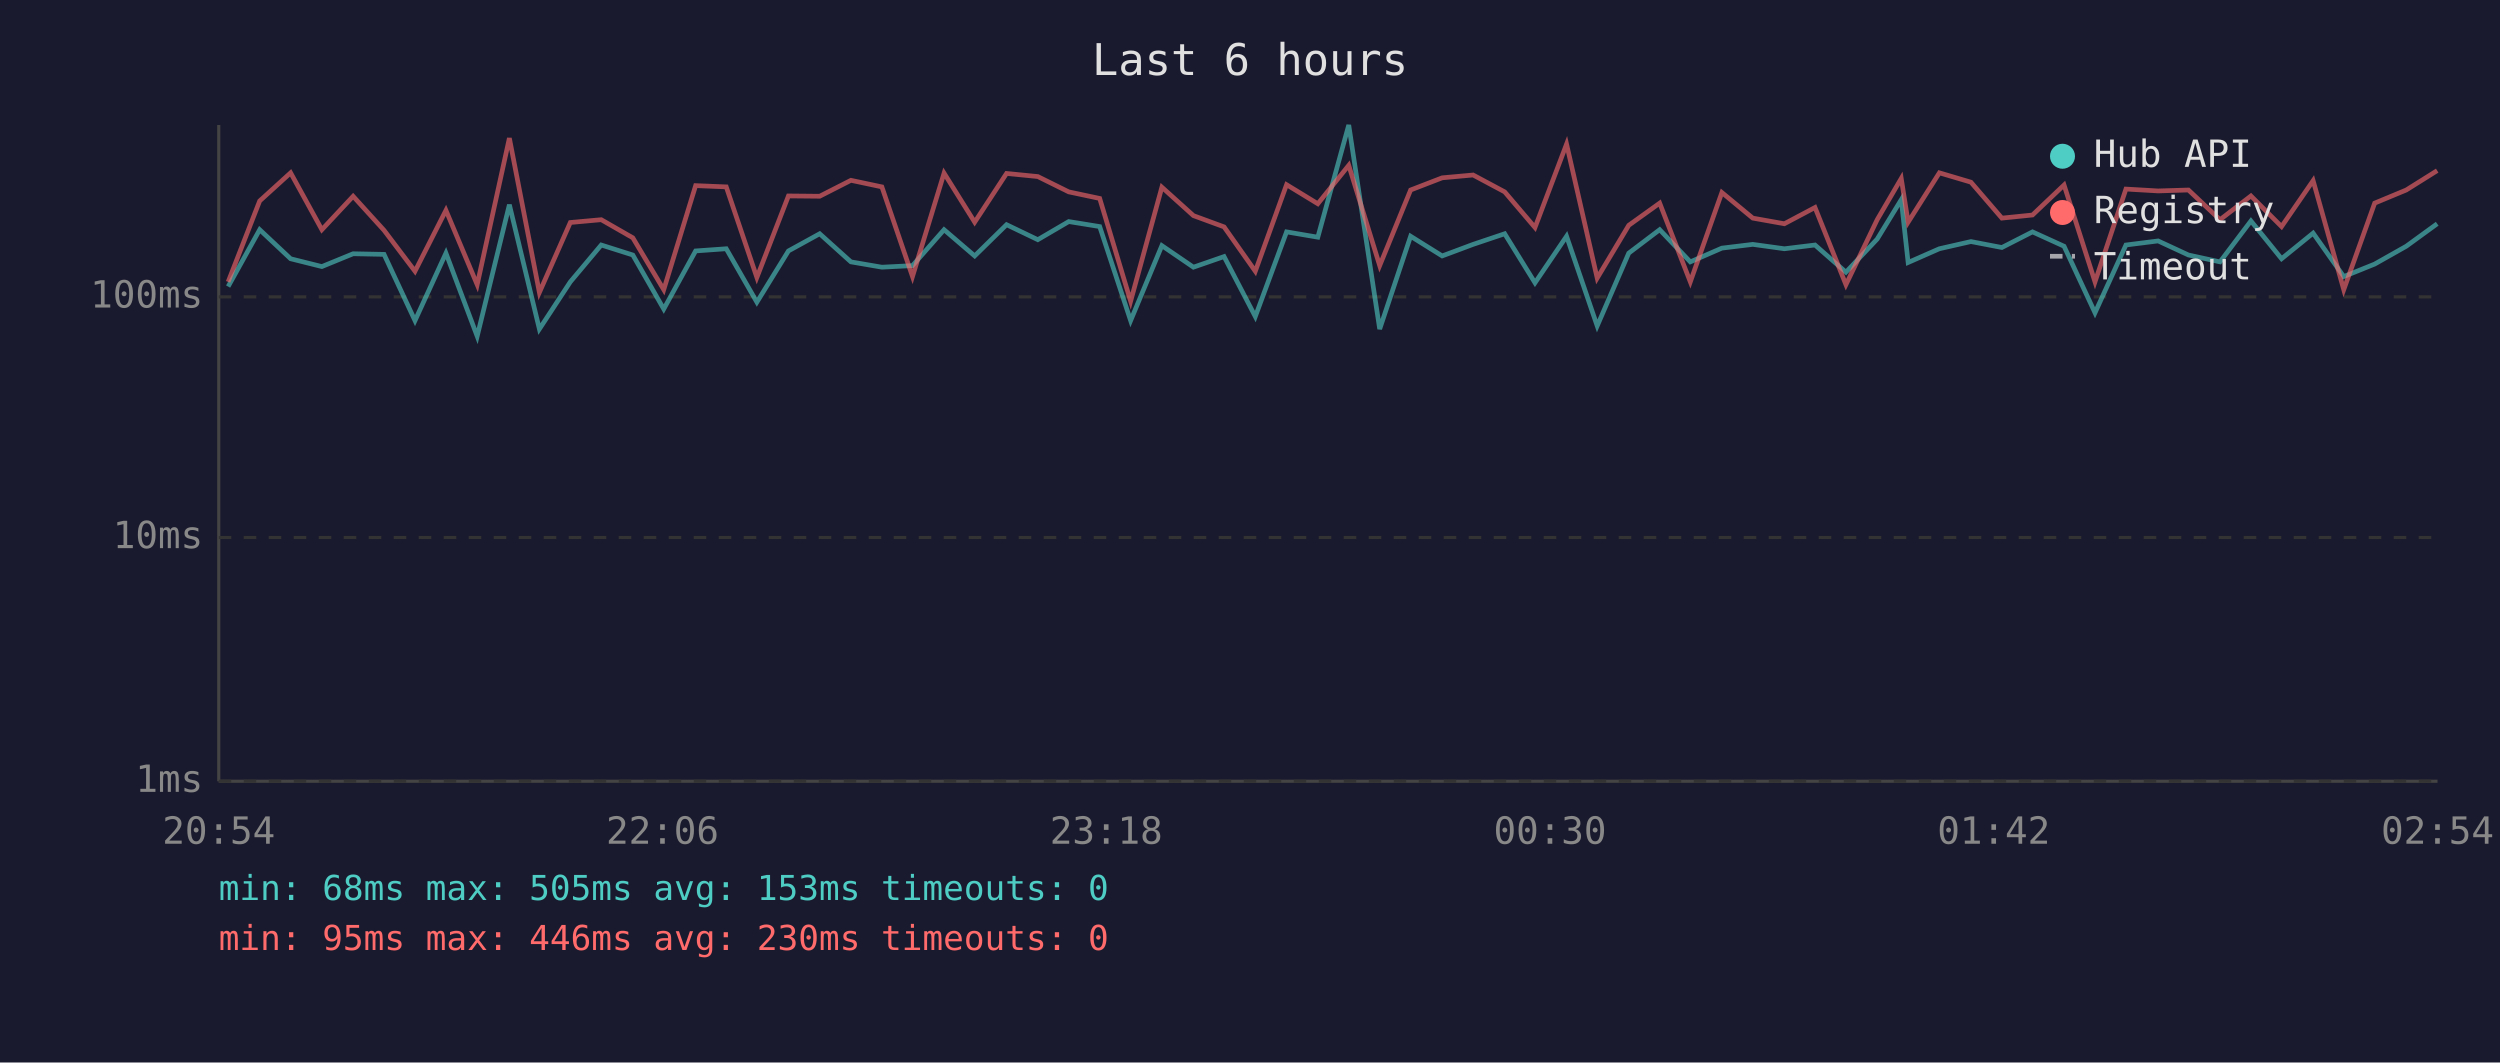
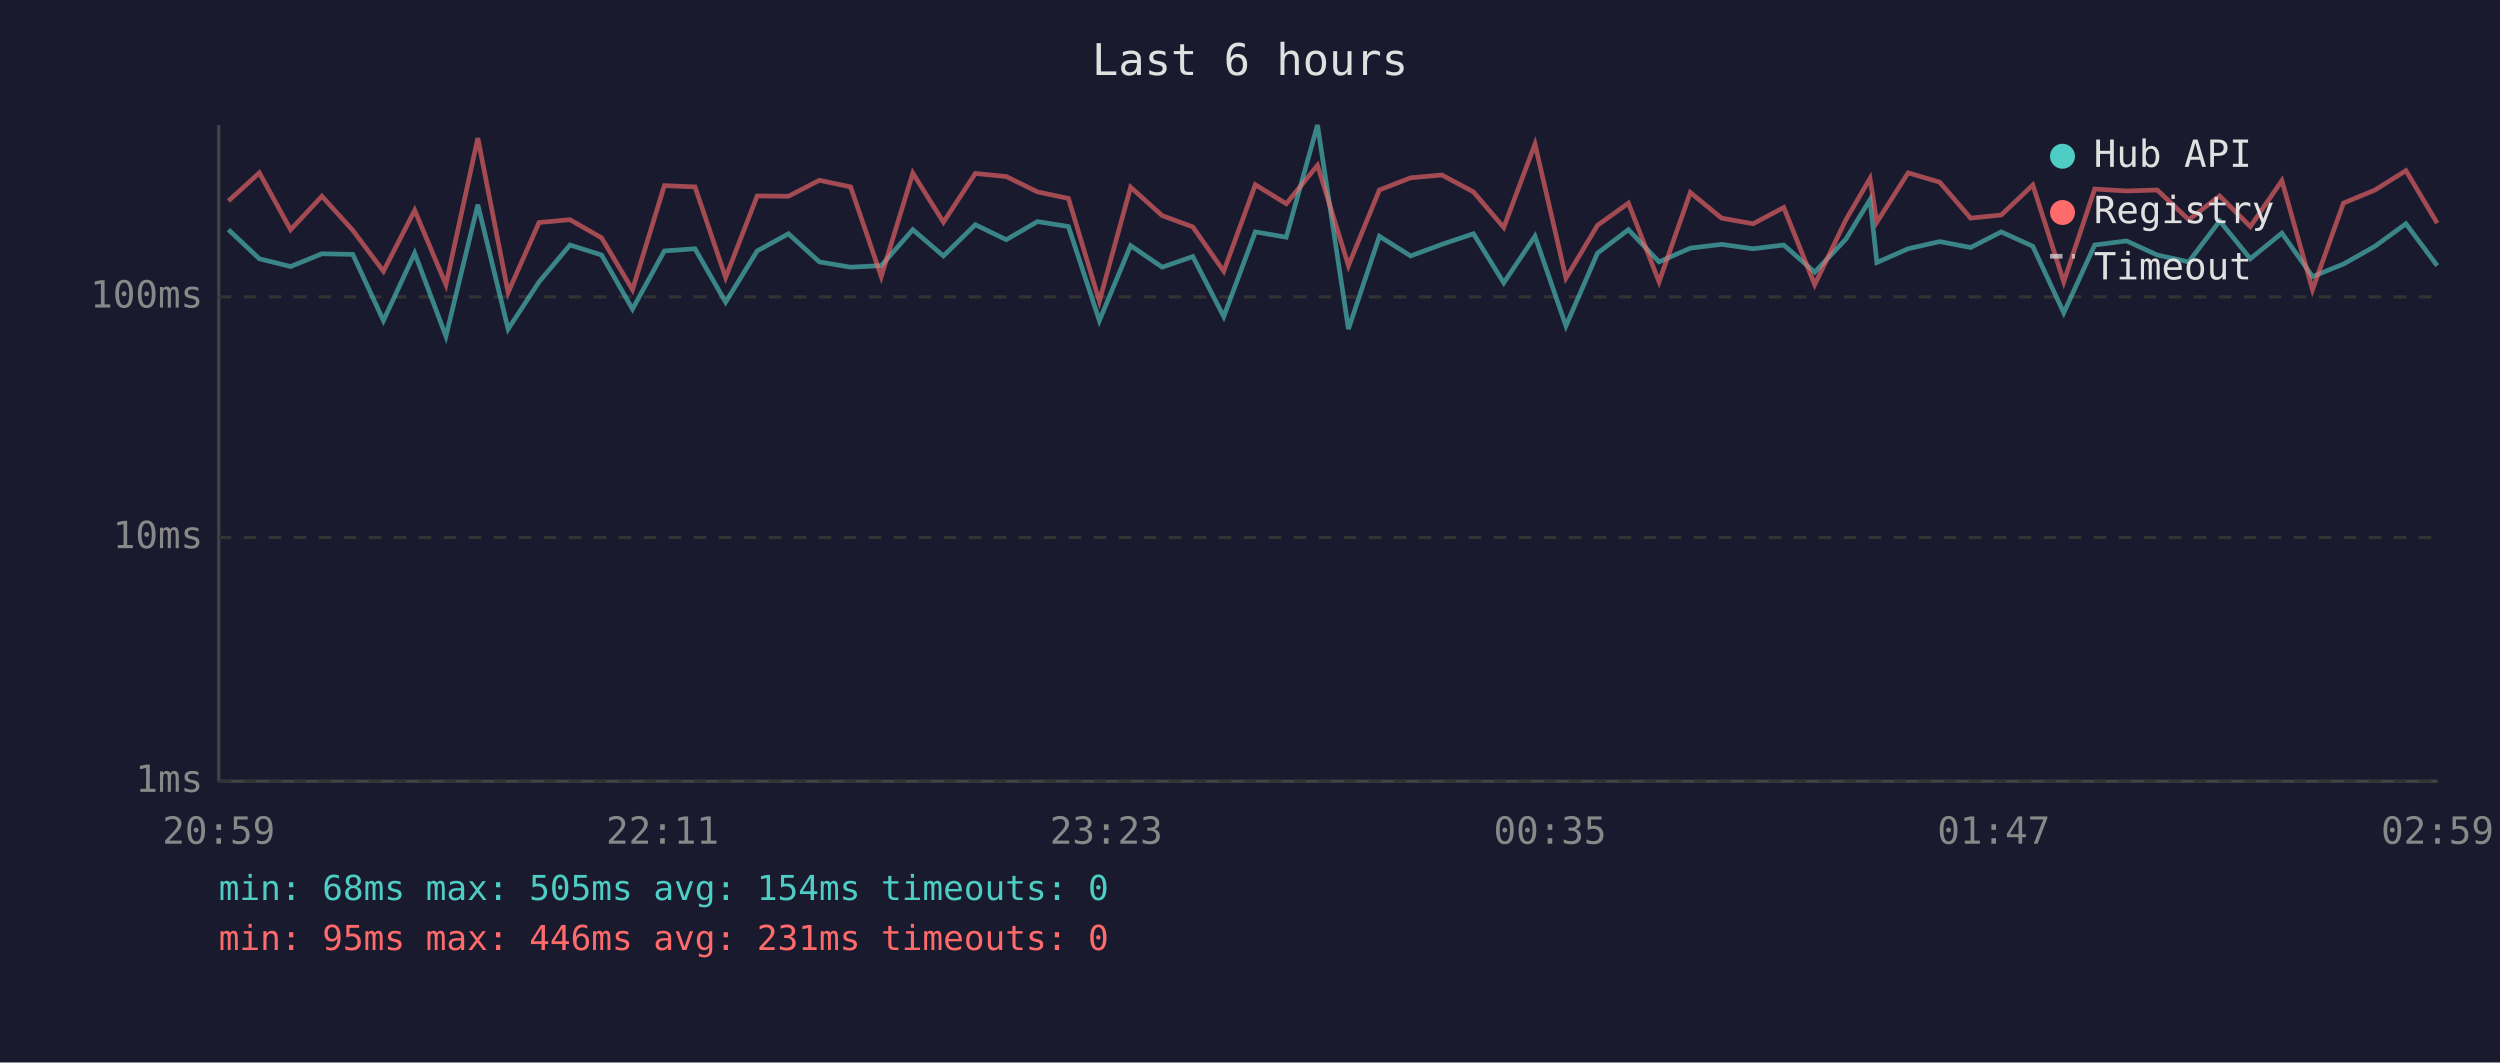
<svg xmlns="http://www.w3.org/2000/svg" viewBox="0 0 800 340" font-family="monospace" font-size="12">
  <rect width="800" height="340" fill="#1a1a2e" />
  <text x="400" y="24" fill="#e0e0e0" font-size="14" text-anchor="middle">Last 6 hours</text>
  <line x1="70" y1="40" x2="70" y2="250" stroke="#444" stroke-width="1" />
  <line x1="70" y1="250" x2="780" y2="250" stroke="#444" stroke-width="1" />
  <line x1="70" y1="250" x2="780" y2="250" stroke="#333" stroke-width="1" stroke-dasharray="4" />
  <text x="65" y="250" fill="#888" text-anchor="end" dominant-baseline="middle">1ms</text>
  <line x1="70" y1="172" x2="780" y2="172" stroke="#333" stroke-width="1" stroke-dasharray="4" />
  <text x="65" y="172" fill="#888" text-anchor="end" dominant-baseline="middle">10ms</text>
  <line x1="70" y1="95" x2="780" y2="95" stroke="#333" stroke-width="1" stroke-dasharray="4" />
  <text x="65" y="95" fill="#888" text-anchor="end" dominant-baseline="middle">100ms</text>
-   <text x="70" y="270" fill="#888" text-anchor="middle">20:54</text>
-   <text x="212" y="270" fill="#888" text-anchor="middle">22:06</text>
-   <text x="354" y="270" fill="#888" text-anchor="middle">23:18</text>
-   <text x="496" y="270" fill="#888" text-anchor="middle">00:30</text>
-   <text x="638" y="270" fill="#888" text-anchor="middle">01:42</text>
-   <text x="780" y="270" fill="#888" text-anchor="middle">02:54</text>
-   <polyline points="73.0,91.7 83.1,73.5 93.0,82.8 103.0,85.3 113.0,81.2 122.9,81.4 132.8,102.6 142.7,81.0 152.7,107.6 163.0,65.5 172.6,105.3 182.5,90.2 192.4,78.4 202.5,81.6 212.4,98.9 222.6,80.3 232.4,79.6 242.2,96.7 252.3,80.3 262.3,74.8 272.3,83.8 282.2,85.5 292.0,85.0 302.1,73.5 311.9,81.9 322.1,71.9 332.1,76.7 342.0,70.9 351.9,72.5 361.8,102.6 371.8,78.6 381.9,85.5 391.7,82.1 401.7,101.3 411.7,74.2 421.7,75.9 431.6,40.0 441.5,105.3 451.4,75.6 461.5,81.9 471.4,78.2 481.5,74.8 491.2,90.5 501.3,75.6 511.1,104.3 521.2,81.0 531.1,73.5 540.9,83.8 551.0,79.4 560.9,78.2 571.0,79.6 580.8,78.4 590.7,87.1 600.7,76.5 608.4,63.9 610.6,84.0 620.6,79.6 630.7,77.3 640.6,79.2 650.4,74.2 660.5,78.8 670.4,100.1 680.3,78.4 690.6,77.1 700.3,81.6 710.4,83.8 720.3,70.7 730.1,82.8 740.2,74.6 750.0,88.5 759.9,84.5 770.0,78.8 779.9,71.6" fill="none" stroke="#4ecdc4" stroke-width="1.5" opacity="0.6" />
-   <polyline points="73.0,90.2 83.1,64.3 93.0,55.3 103.0,73.5 113.0,62.8 122.9,73.7 132.8,86.8 142.7,67.3 152.7,91.1 163.0,44.2 172.6,93.6 182.5,71.2 192.4,70.3 202.5,76.1 212.4,92.7 222.6,59.4 232.4,59.8 242.2,88.8 252.3,62.7 262.3,62.8 272.3,57.7 282.2,59.8 292.0,88.5 302.1,55.4 311.9,71.1 322.1,55.5 332.1,56.5 342.0,61.4 351.9,63.5 361.8,96.4 371.8,59.9 381.9,69.0 391.7,72.6 401.7,86.8 411.7,59.1 421.7,65.2 431.6,52.9 441.5,85.0 451.4,60.8 461.5,56.9 471.4,56.0 481.5,61.4 491.2,72.8 501.3,46.1 511.1,89.0 521.2,72.1 531.1,65.0 540.9,90.2 551.0,61.6 560.9,69.8 571.0,71.6 580.8,66.4 590.7,91.1 600.7,70.3 608.4,57.1 610.6,71.1 620.6,55.3 630.7,58.3 640.6,69.8 650.4,68.8 660.5,59.2 670.4,90.2 680.3,60.5 690.6,61.1 700.3,60.8 710.4,70.3 720.3,62.7 730.1,72.5 740.2,57.8 750.0,92.7 759.9,65.0 770.0,60.8 779.9,54.6" fill="none" stroke="#ff6b6b" stroke-width="1.5" opacity="0.6" />
+   <text x="70" y="270" fill="#888" text-anchor="middle">20:59</text>
+   <text x="212" y="270" fill="#888" text-anchor="middle">22:11</text>
+   <text x="354" y="270" fill="#888" text-anchor="middle">23:23</text>
+   <text x="496" y="270" fill="#888" text-anchor="middle">00:35</text>
+   <text x="638" y="270" fill="#888" text-anchor="middle">01:47</text>
+   <text x="780" y="270" fill="#888" text-anchor="middle">02:59</text>
+   <polyline points="73.1,73.5 83.0,82.8 93.0,85.3 103.0,81.2 112.9,81.4 122.7,102.6 132.7,81.0 142.7,107.6 152.9,65.5 162.6,105.3 172.5,90.2 182.4,78.4 192.5,81.6 202.4,98.9 212.6,80.3 222.4,79.6 232.2,96.7 242.3,80.3 252.3,74.8 262.2,83.8 272.2,85.5 282.0,85.0 292.1,73.5 301.9,81.9 312.1,71.9 322.0,76.7 332.0,70.9 341.9,72.5 351.8,102.6 361.8,78.6 371.9,85.5 381.7,82.1 391.6,101.3 401.7,74.2 411.6,75.9 421.6,40.0 431.5,105.3 441.4,75.6 451.4,81.9 461.4,78.2 471.5,74.8 481.2,90.5 491.2,75.6 501.1,104.3 511.2,81.0 521.1,73.5 530.9,83.8 540.9,79.4 550.9,78.2 561.0,79.6 570.8,78.4 580.7,87.1 590.7,76.5 598.4,63.9 600.6,84.0 610.6,79.6 620.7,77.3 630.6,79.2 640.4,74.2 650.5,78.8 660.4,100.1 670.3,78.4 680.5,77.1 690.3,81.6 700.4,83.8 710.3,70.7 720.1,82.8 730.2,74.6 740.0,88.5 749.9,84.5 760.0,78.8 769.9,71.6 779.9,85.0" fill="none" stroke="#4ecdc4" stroke-width="1.5" opacity="0.6" />
+   <polyline points="73.1,64.3 83.0,55.3 93.0,73.5 103.0,62.8 112.9,73.7 122.7,86.8 132.7,67.3 142.7,91.1 152.9,44.2 162.6,93.6 172.5,71.2 182.4,70.3 192.5,76.1 202.4,92.7 212.6,59.4 222.4,59.8 232.2,88.8 242.3,62.7 252.3,62.8 262.2,57.7 272.2,59.8 282.0,88.5 292.1,55.4 301.9,71.1 312.1,55.5 322.0,56.5 332.0,61.4 341.9,63.5 351.8,96.4 361.8,59.9 371.9,69.0 381.7,72.6 391.6,86.8 401.7,59.1 411.6,65.2 421.6,52.9 431.5,85.0 441.4,60.8 451.4,56.9 461.4,56.0 471.5,61.4 481.2,72.8 491.2,46.1 501.1,89.0 511.2,72.1 521.1,65.0 530.9,90.2 540.9,61.6 550.9,69.8 561.0,71.6 570.8,66.4 580.7,91.1 590.7,70.3 598.4,57.1 600.6,71.1 610.6,55.3 620.7,58.3 630.6,69.8 640.4,68.8 650.5,59.2 660.4,90.2 670.3,60.5 680.5,61.1 690.3,60.8 700.4,70.3 710.3,62.7 720.1,72.5 730.2,57.8 740.0,92.7 749.9,65.0 760.0,60.8 769.9,54.6 779.9,71.4" fill="none" stroke="#ff6b6b" stroke-width="1.5" opacity="0.6" />
  <circle cx="660" cy="50" r="4" fill="#4ecdc4" />
  <text x="670" y="50" fill="#e0e0e0" dominant-baseline="middle">Hub API</text>
  <circle cx="660" cy="68" r="4" fill="#ff6b6b" />
  <text x="670" y="68" fill="#e0e0e0" dominant-baseline="middle">Registry</text>
  <line x1="656" y1="82" x2="664" y2="82" stroke="#e0e0e0" stroke-width="1.5" stroke-dasharray="4,3" opacity="0.7" />
  <text x="670" y="86" fill="#e0e0e0" dominant-baseline="middle">Timeout</text>
-   <text x="70" y="288" fill="#4ecdc4" font-size="11">min: 68ms  max: 505ms  avg: 153ms  timeouts: 0</text>
-   <text x="70" y="304" fill="#ff6b6b" font-size="11">min: 95ms  max: 446ms  avg: 230ms  timeouts: 0</text>
+   <text x="70" y="288" fill="#4ecdc4" font-size="11">min: 68ms  max: 505ms  avg: 154ms  timeouts: 0</text>
+   <text x="70" y="304" fill="#ff6b6b" font-size="11">min: 95ms  max: 446ms  avg: 231ms  timeouts: 0</text>
</svg>
